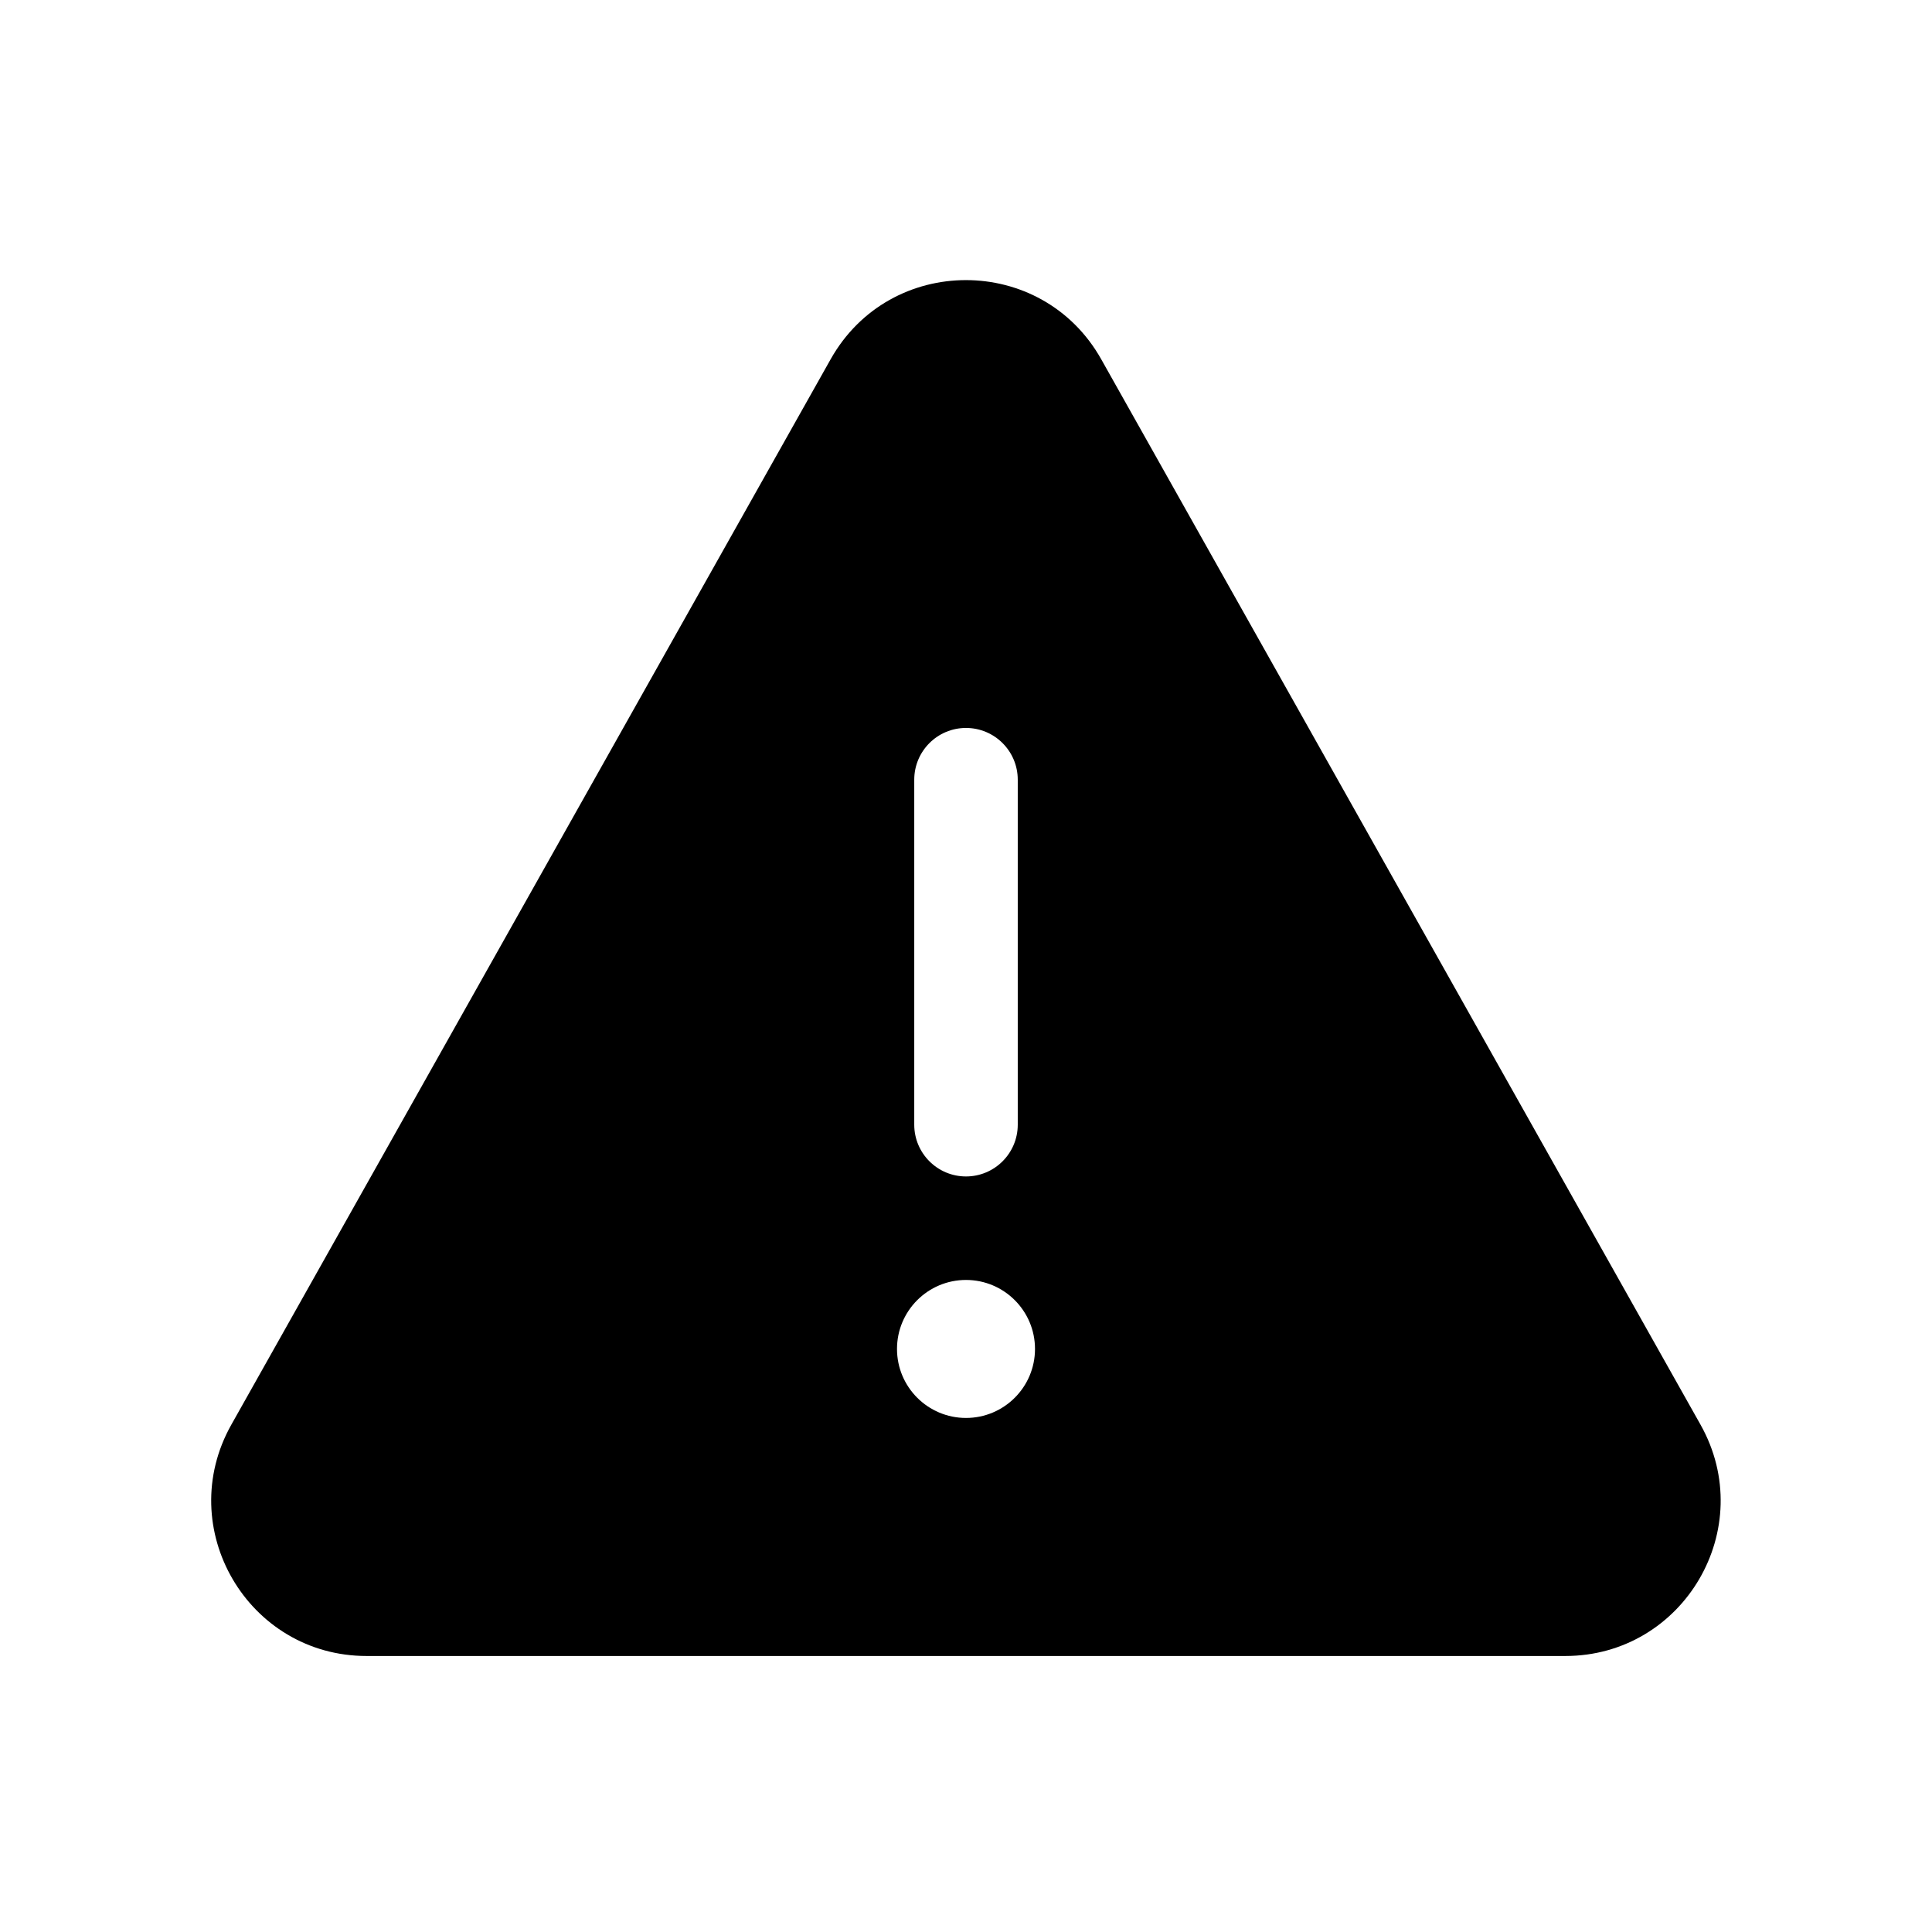
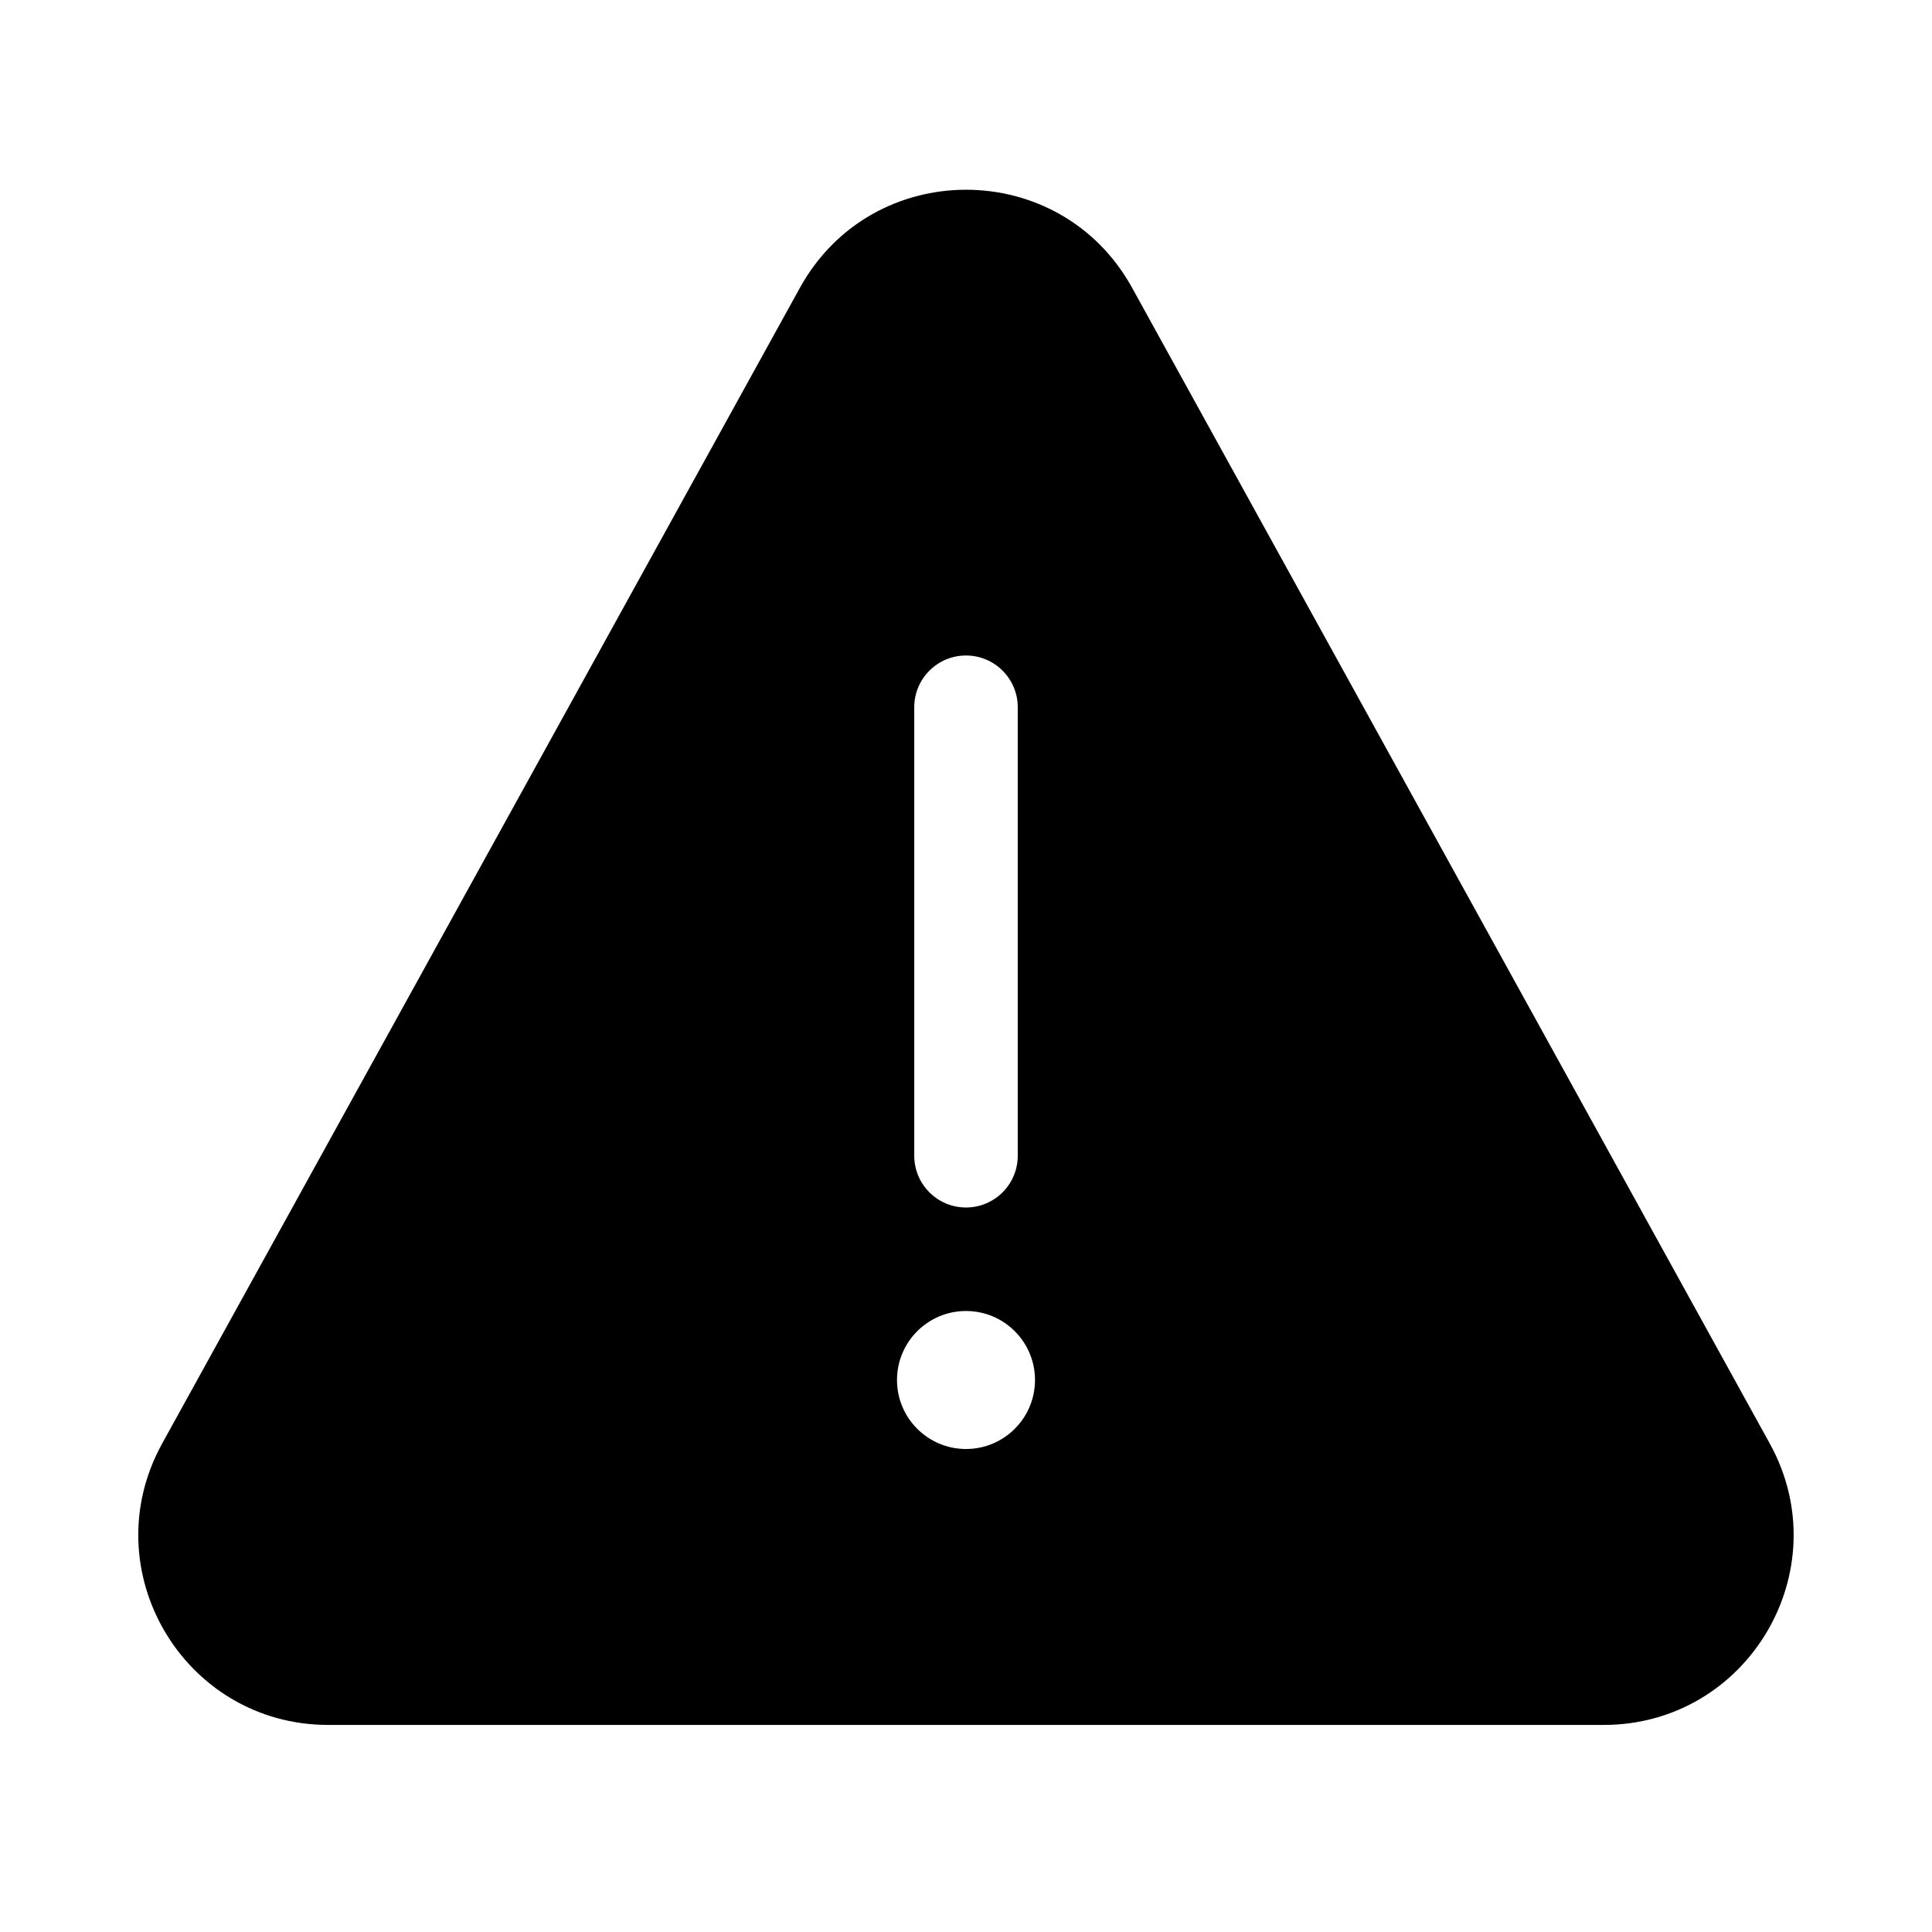
<svg xmlns="http://www.w3.org/2000/svg" viewBox="0 0 28 28" fill="none">
-   <path d="M12.038 5.207C12.898 3.677 15.1 3.677 15.96 5.207L24.645 20.647C25.489 22.147 24.405 24 22.684 24H5.314C3.593 24 2.509 22.147 3.353 20.647L12.038 5.207ZM14 10.55C13.586 10.55 13.25 10.886 13.25 11.3V16.3C13.25 16.714 13.586 17.05 14 17.05C14.414 17.05 14.75 16.714 14.75 16.3V11.3C14.75 10.886 14.414 10.55 14 10.55ZM15 19.55C15 18.998 14.552 18.55 14 18.55C13.448 18.55 13 18.998 13 19.55C13 20.102 13.448 20.55 14 20.55C14.552 20.55 15 20.102 15 19.55Z" fill="currentColor" />
+   <path d="M16.408 4.172C15.363 2.276 12.639 2.276 11.593 4.171L2.35 20.921C1.339 22.754 2.664 24.999 4.758 24.999H23.241C25.334 24.999 26.66 22.754 25.649 20.921L16.408 4.172ZM15 20C15 20.552 14.552 21 14 21C13.448 21 13 20.552 13 20C13 19.448 13.448 19 14 19C14.552 19 15 19.448 15 20ZM13.25 16.75V10.25C13.25 9.836 13.586 9.5 14 9.5C14.414 9.5 14.75 9.836 14.75 10.25V16.75C14.75 17.164 14.414 17.5 14 17.5C13.586 17.5 13.25 17.164 13.25 16.75Z" fill="currentColor" />
</svg>
